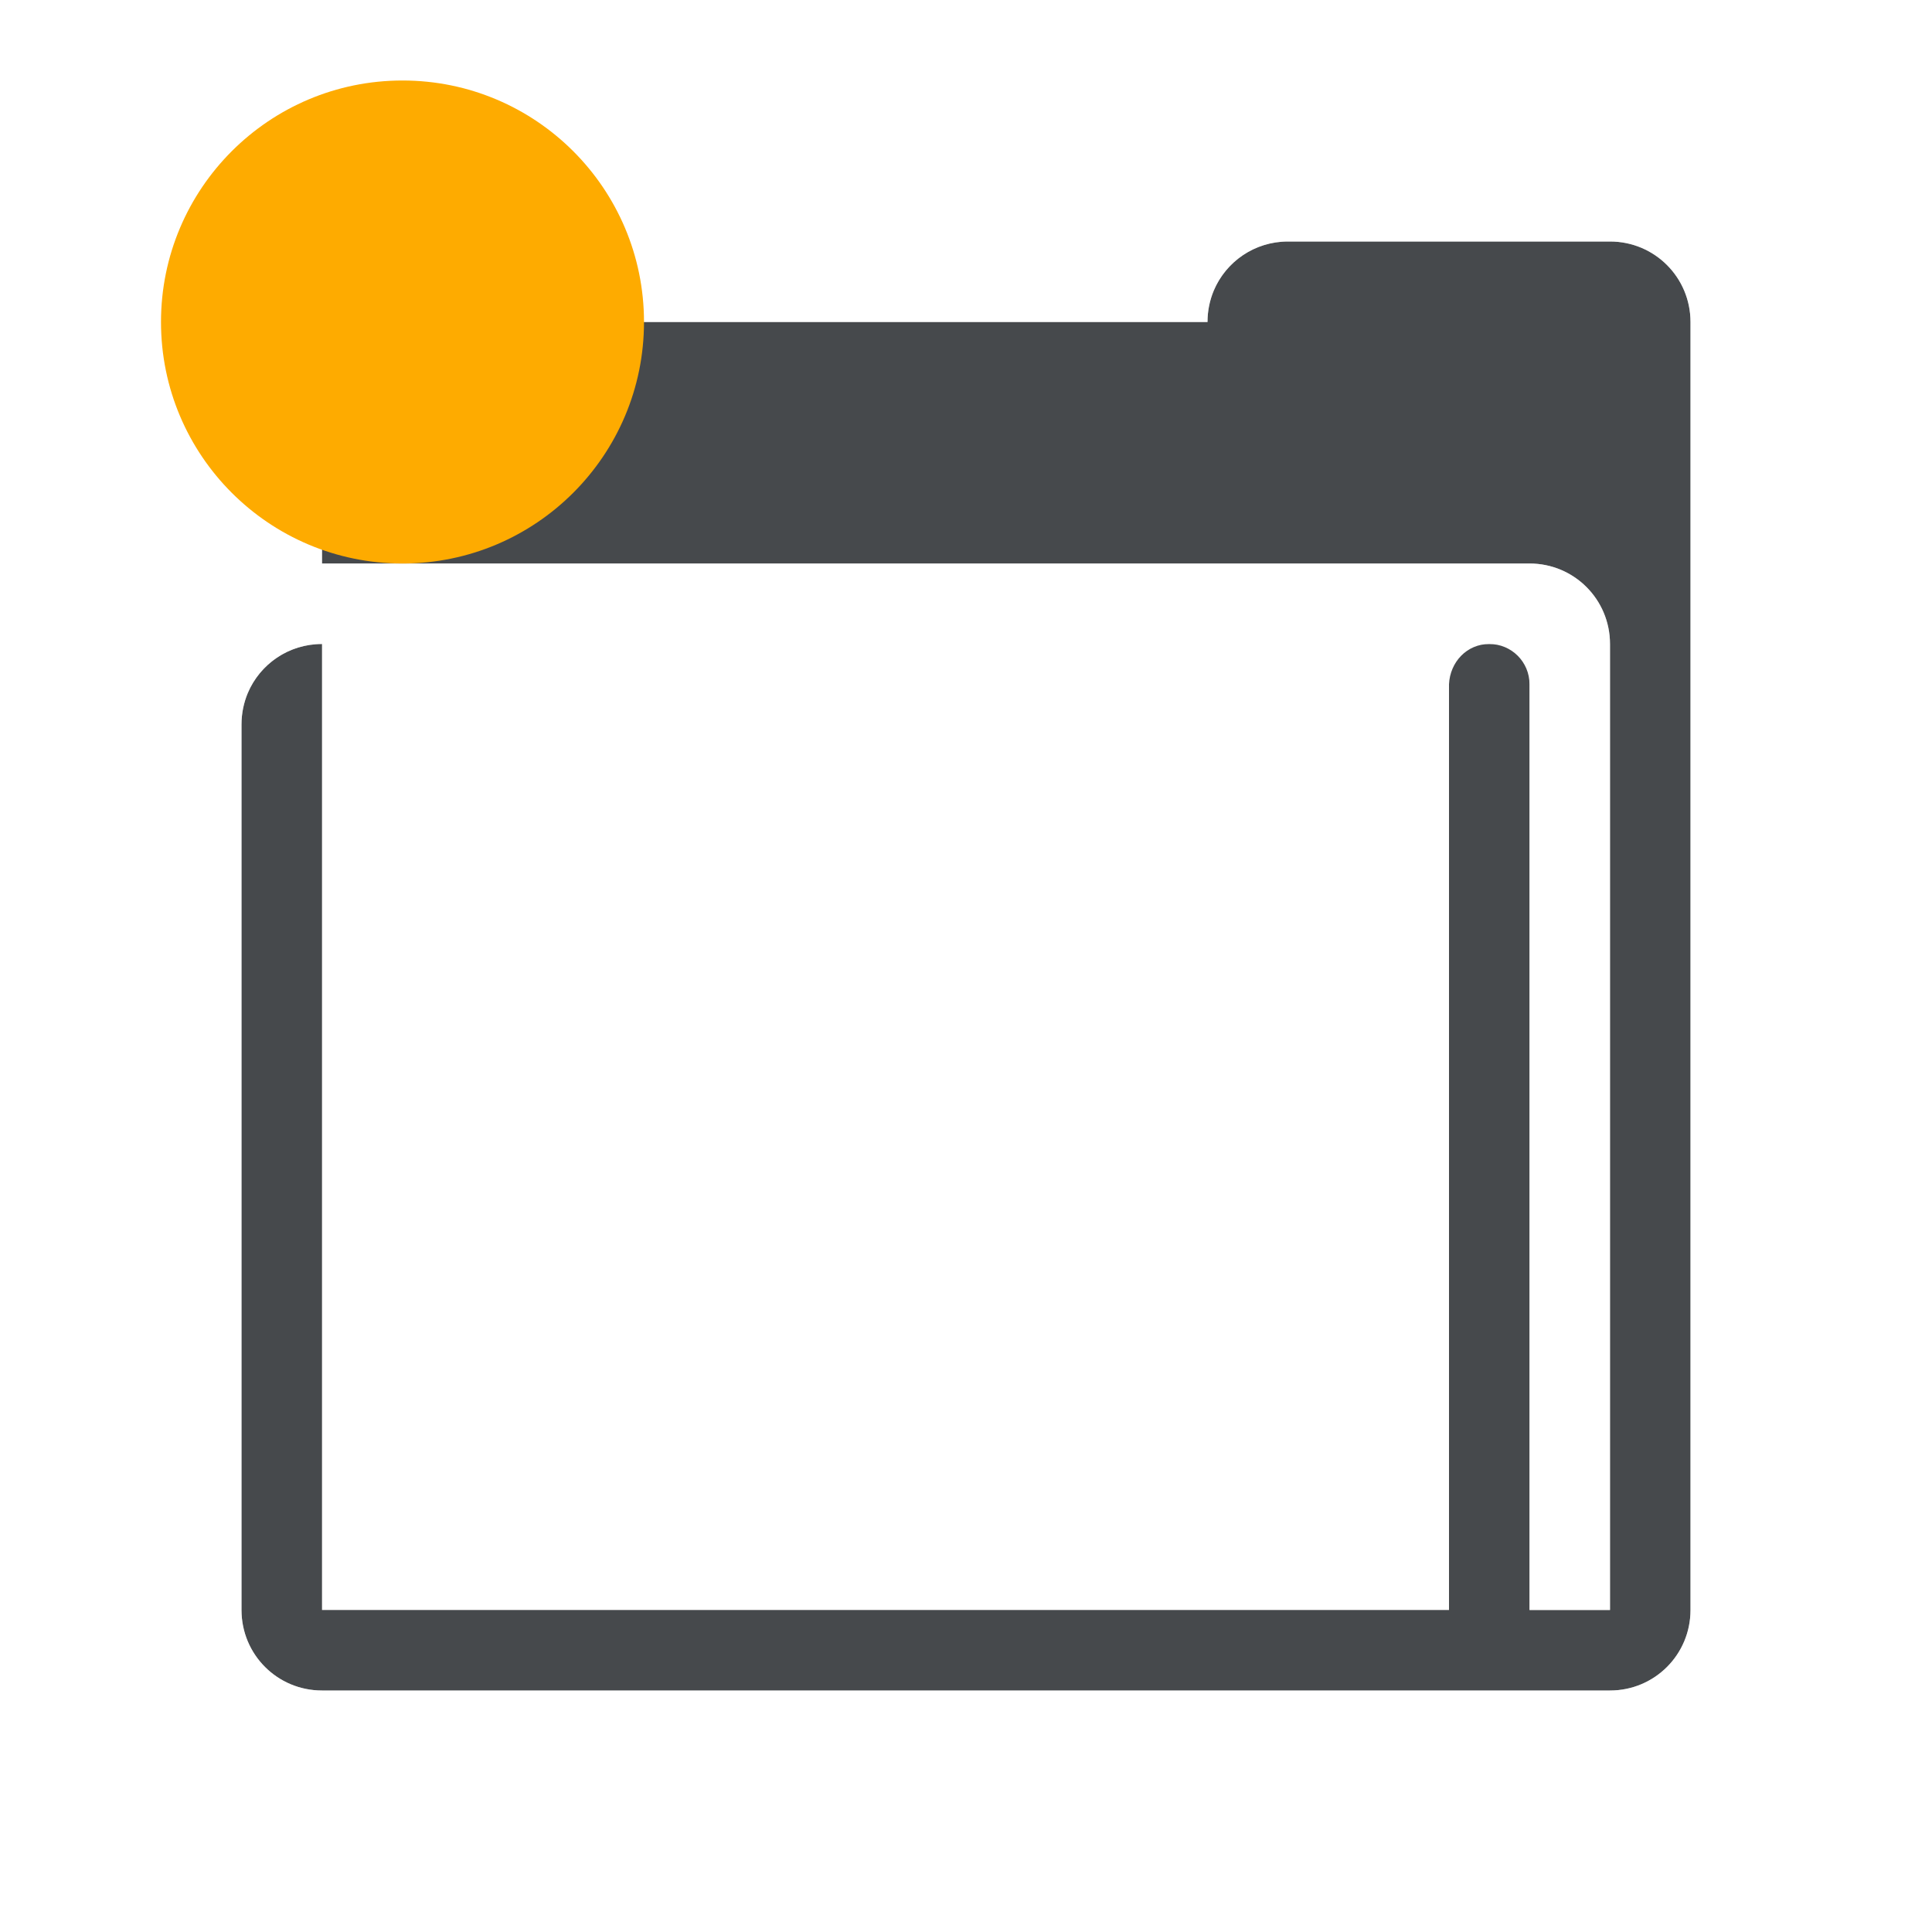
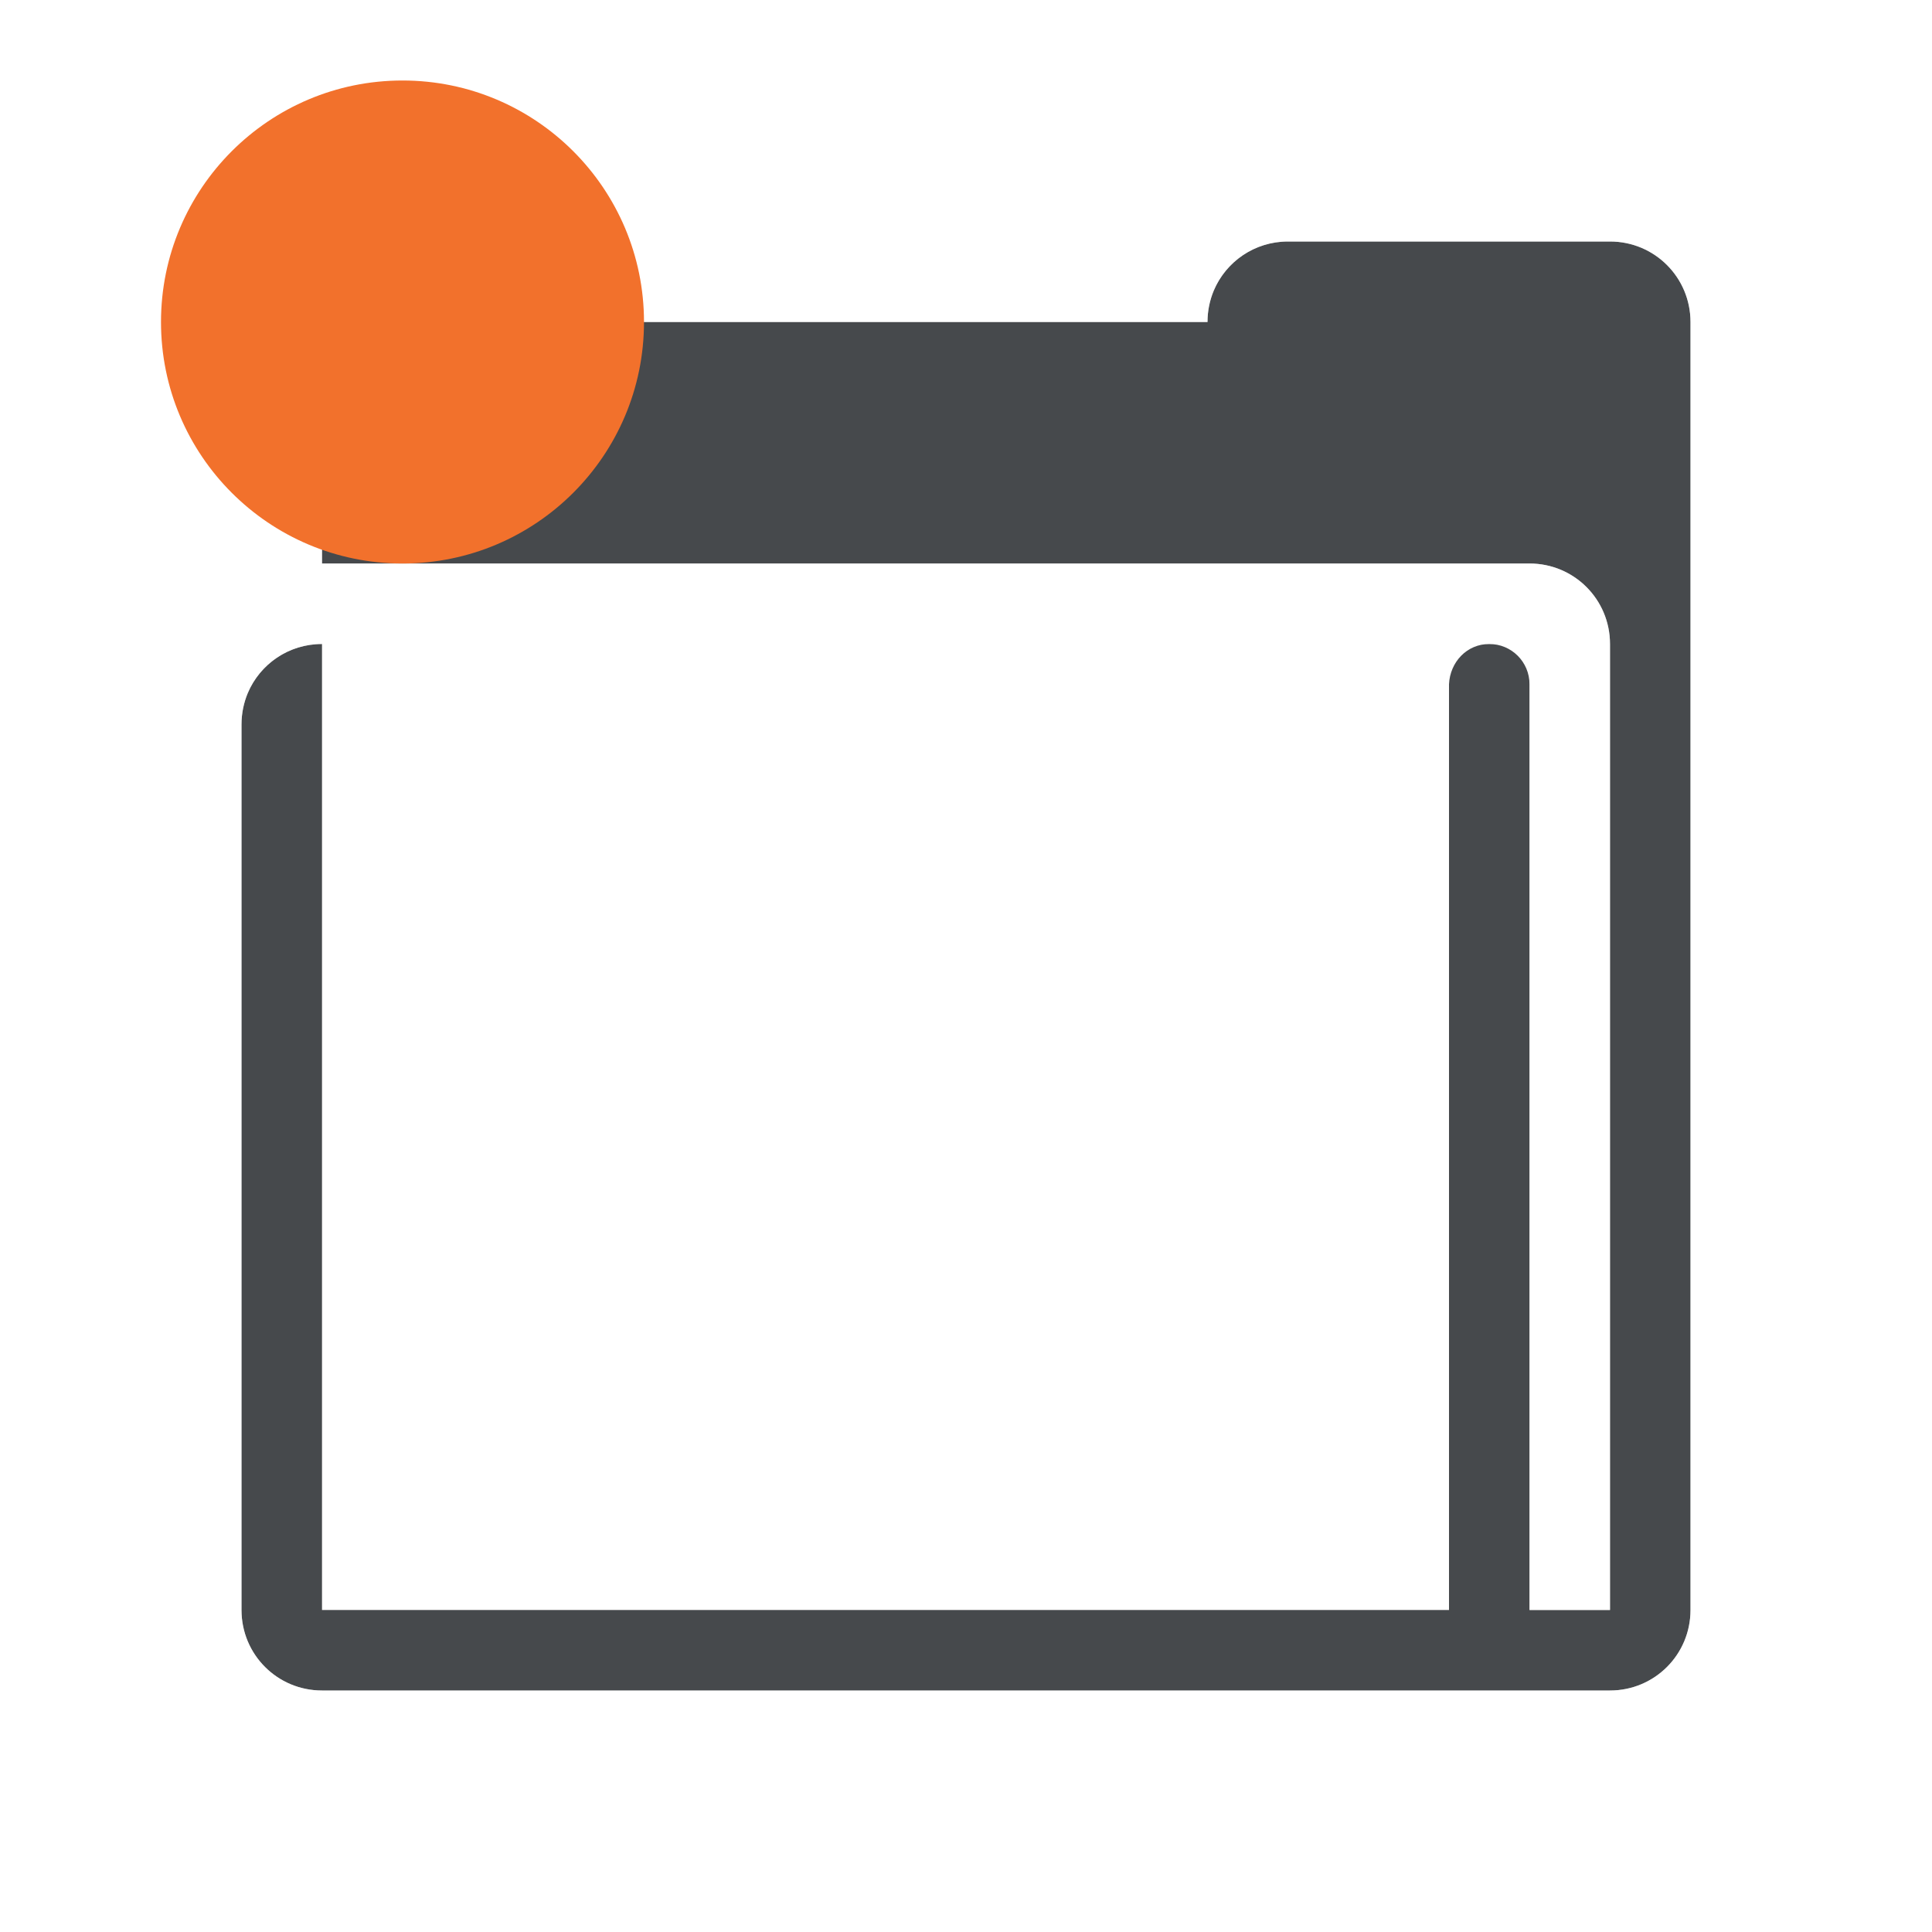
<svg xmlns="http://www.w3.org/2000/svg" id="e" width="24" height="24" version="1.1">
-   <defs id="f">
-     <style id="current-color-scheme" type="text/css">.ColorScheme-Text {
- 			color:#090d11;
- 			}
- 			.ColorScheme-Background{
- 			color:#ffffff;
- 			}.ColorScheme-NeutralText {
- 			color:#feab00;
- 			}</style>
+   <defs>
+     <style id="current-color-scheme" type="text/css">
+ 			.ColorScheme-Background{color:#ffffff;}
+ 			.ColorScheme-Text{color:#090d11;}
+ 			.ColorScheme-Highlight{color:#2598e4;}
+ 			.ColorScheme-NegativeText {color:#f03489;}
+ 			.ColorScheme-PositiveText {color:#42a53b;}
+             .ColorScheme-NeutralText{color:#f2712c;}</style>
  </defs>
  <path id="a" d="m16 3c-0.415 0-0.77 0.25-0.922 0.609-0.05 0.12-0.078 0.252-0.078 0.391h-10c-0.415 0-0.77 0.25-0.922 0.609-0.05 0.12-0.078 0.252-0.078 0.391v2h15c0.554 0 1 0.446 1 1v12h-1v-11.5c0-0.277-0.223-0.5-0.5-0.5s-0.487 0.223-0.5 0.5v11.5h-14v-12c-0.415 0-0.77 0.25-0.922 0.609-0.05 0.12-0.078 0.252-0.078 0.391v11c0 0.554 0.446 1 1 1h16c0.554 0 1-0.446 1-1v-16c-4.1e-5 -0.554-0.446-1-1-1z" style="fill-opacity:.75;fill:currentColor" class="ColorScheme-Text" />
  <path id="b" d="m16 2c-0.703 0-1.223 0.439-1.58 1h-9.42c-1.091 0-2 0.909-2 2v2.42c-0.561 0.357-1 0.877-1 1.58v11c0 1.091 0.909 2 2 2h16c1.091 0 2-0.909 2-2v-16c-8.1e-5 -1.091-0.909-2-2-2zm0 1h4c0.554 0 1 0.446 1 1v16c0 0.554-0.446 1-1 1h-16c-0.554 0-1-0.446-1-1v-11c0-0.554 0.446-1 1-1h15v12h1v-12c0-0.554-0.446-1-1-1h-15v-2c0-0.554 0.446-1 1-1h10c0-0.554 0.446-1 1-1z" style="fill-opacity:.5;fill:currentColor" class="ColorScheme-Background" />
-   <circle id="b" class="ColorScheme-NeutralText" cx="5" cy="4" r="3" style="fill:currentColor" />
+   <circle id="b" class="ColorScheme-NeutralText warning" cx="5" cy="4" r="3" style="fill:currentColor" />
</svg>
